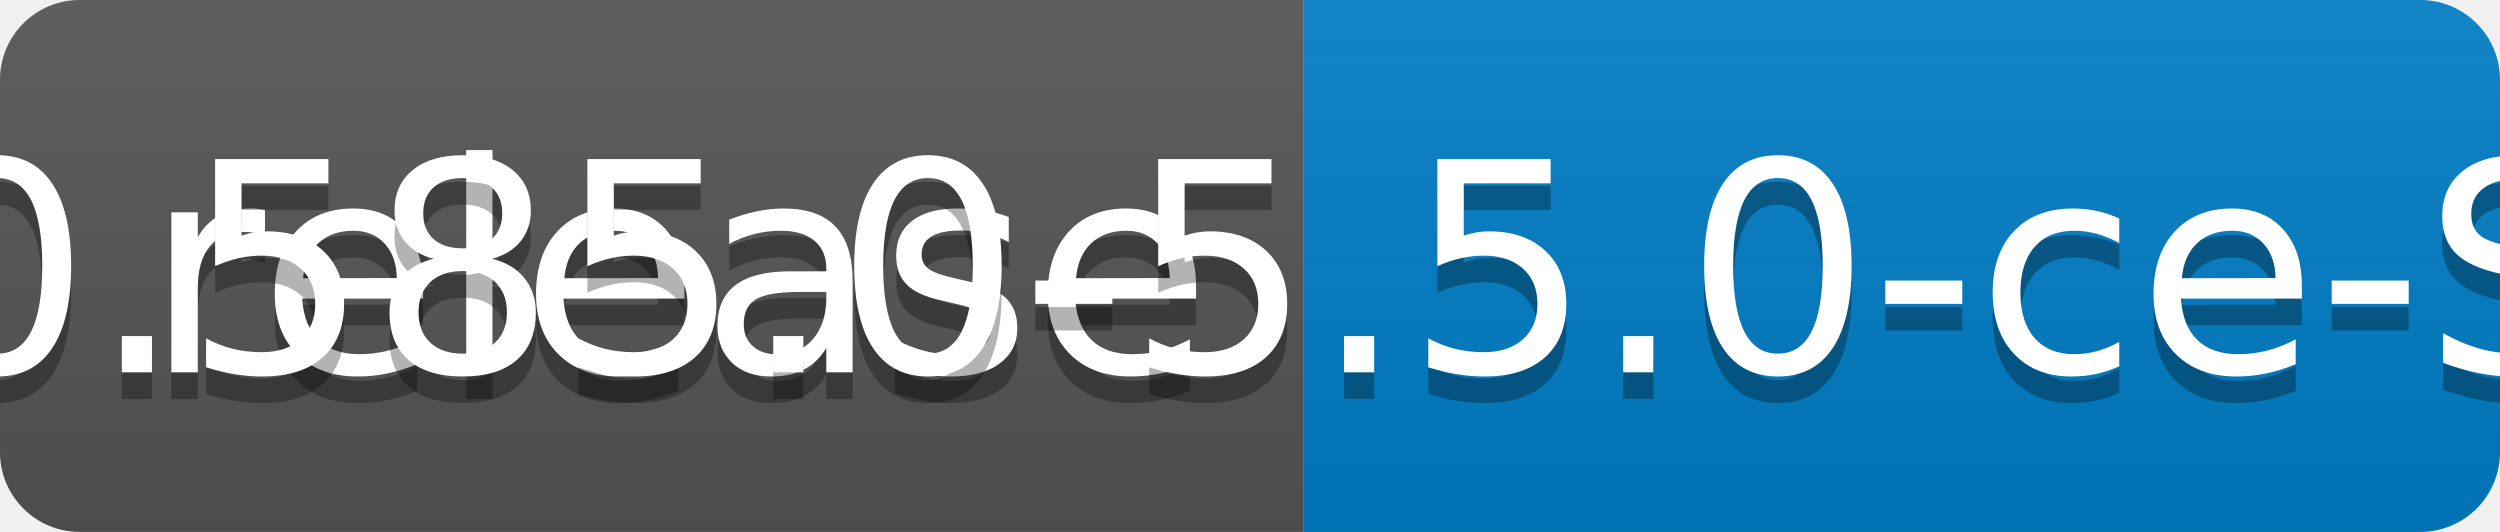
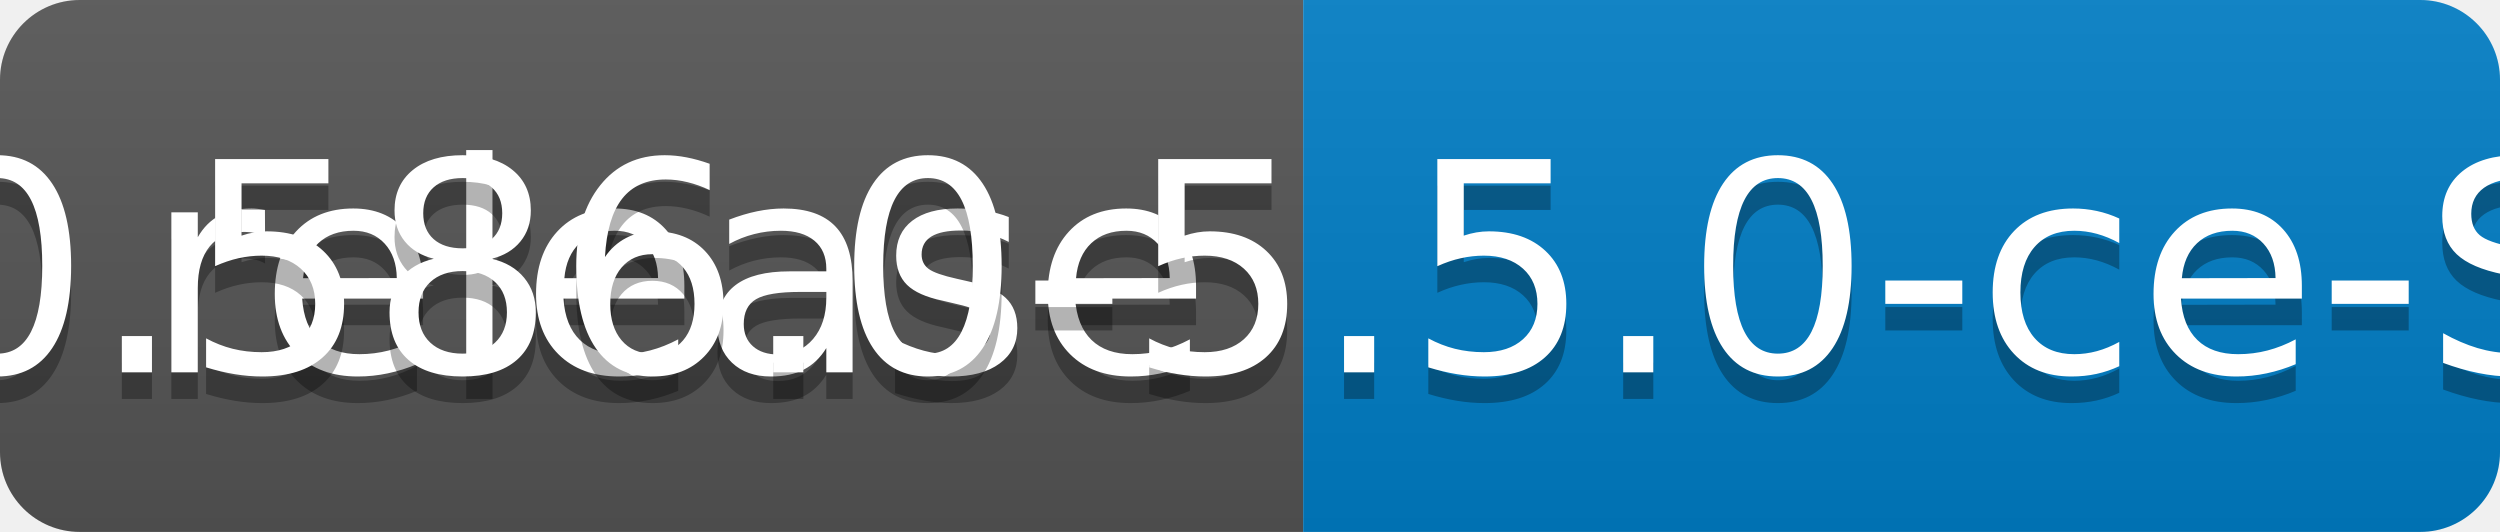
<svg xmlns="http://www.w3.org/2000/svg" width="94" height="20">
  <linearGradient id="b" x2="0" y2="100%">
    <stop offset="0" stop-color="#bbb" stop-opacity=".1" />
    <stop offset="1" stop-opacity=".1" />
  </linearGradient>
  <clipPath id="a">
    <rect width="94" height="20" rx="3" fill="#fff" />
  </clipPath>
  <g clip-path="url(#a)">
    <path fill="#555" d="M0 0h49v20H0z" />
    <path fill="#007ec6" d="M49 0h45v20H49z" />
    <path fill="url(#b)" d="M0 0h94v20H0z" />
  </g>
  <g fill="#fff" text-anchor="middle" font-family="DejaVu Sans,Verdana,Geneva,sans-serif" font-size="110">
    <text x="255" y="150" fill="#010101" fill-opacity=".3" transform="scale(.1)" textLength="390">release</text>
    <text x="255" y="140" transform="scale(.1)" textLength="390">release</text>
-     <text x="705" y="150" fill="#010101" fill-opacity=".3" transform="scale(.1)" textLength="350">v0.585.0-5.5.0-ce-SNAPSHOT</text>
-     <text x="705" y="140" transform="scale(.1)" textLength="350">v0.585.0-5.5.0-ce-SNAPSHOT</text>
+     <text x="705" y="150" fill="#010101" fill-opacity=".3" transform="scale(.1)" textLength="350">v0.586.0-5.5.0-ce-SNAPSHOT</text>
+     <text x="705" y="140" transform="scale(.1)" textLength="350">v0.586.0-5.5.0-ce-SNAPSHOT</text>
  </g>
</svg>
